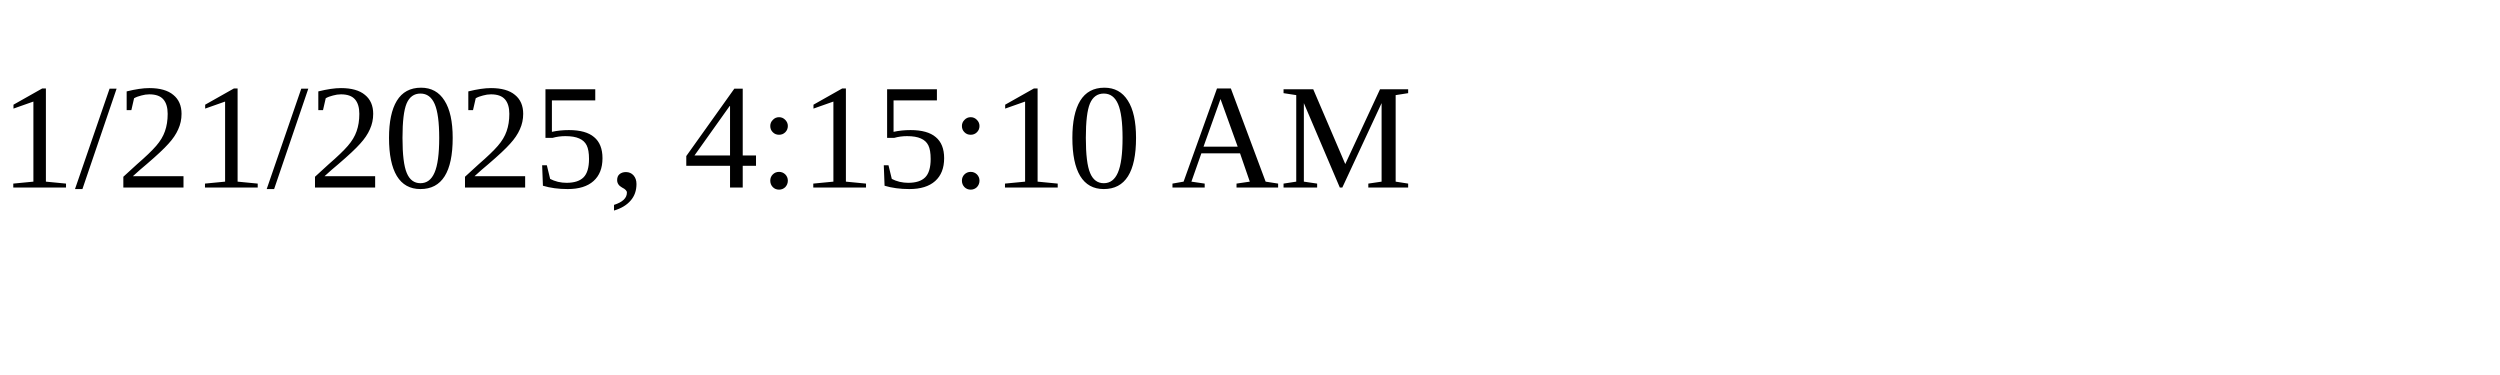
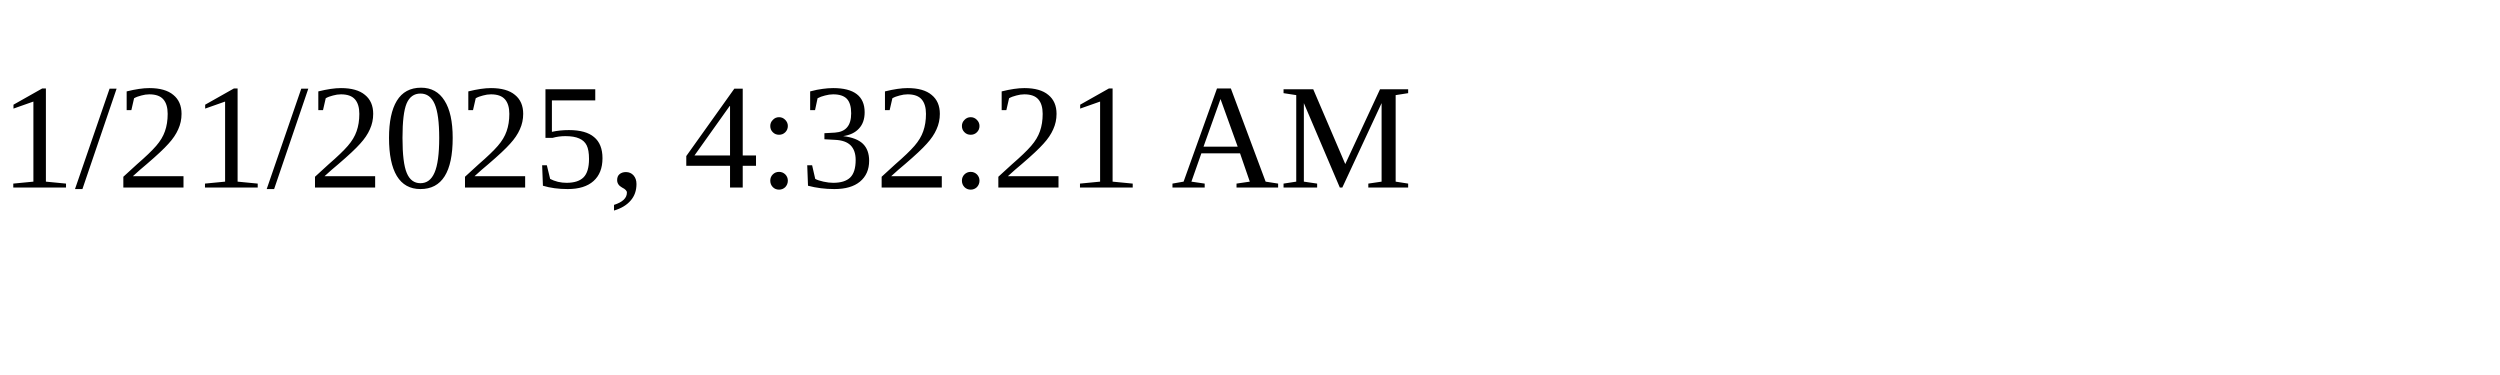
<svg xmlns="http://www.w3.org/2000/svg" height="30" width="200">
-   <text x="0" y="15">1/21/2025, 4:15:10 AM</text>
+   <text x="0" y="15">1/21/2025, 4:32:21 AM</text>
</svg>
